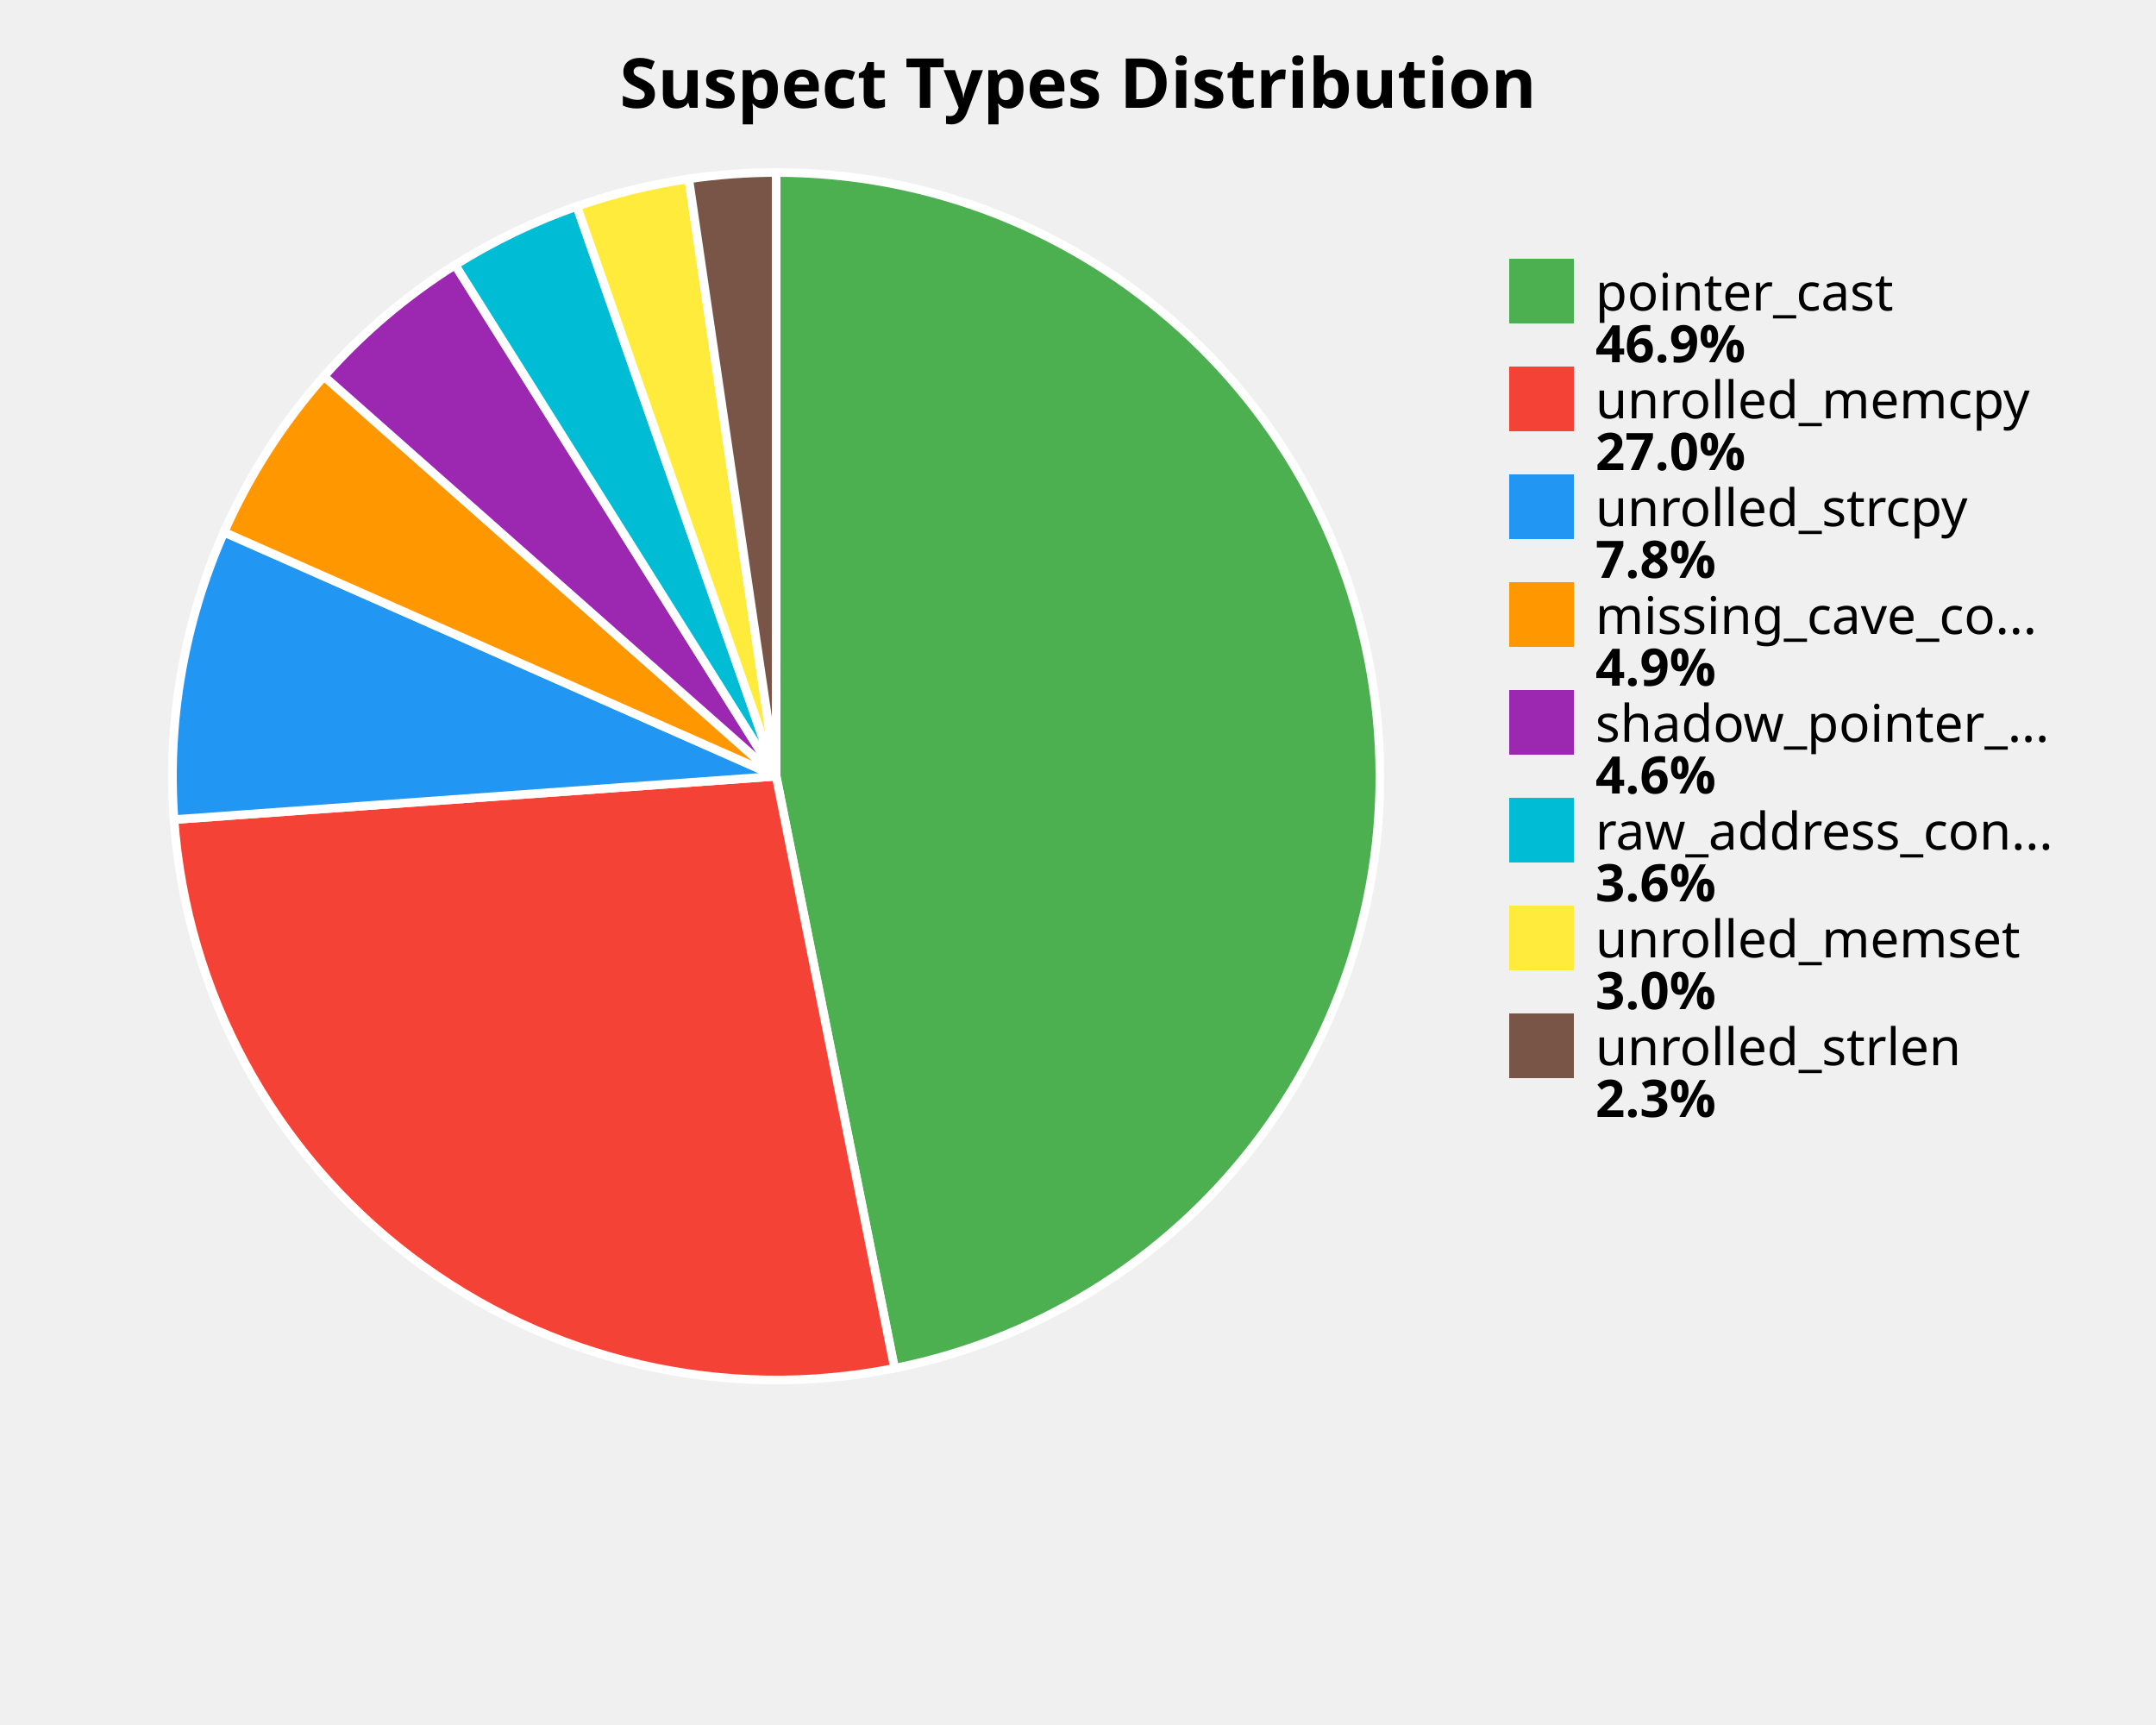
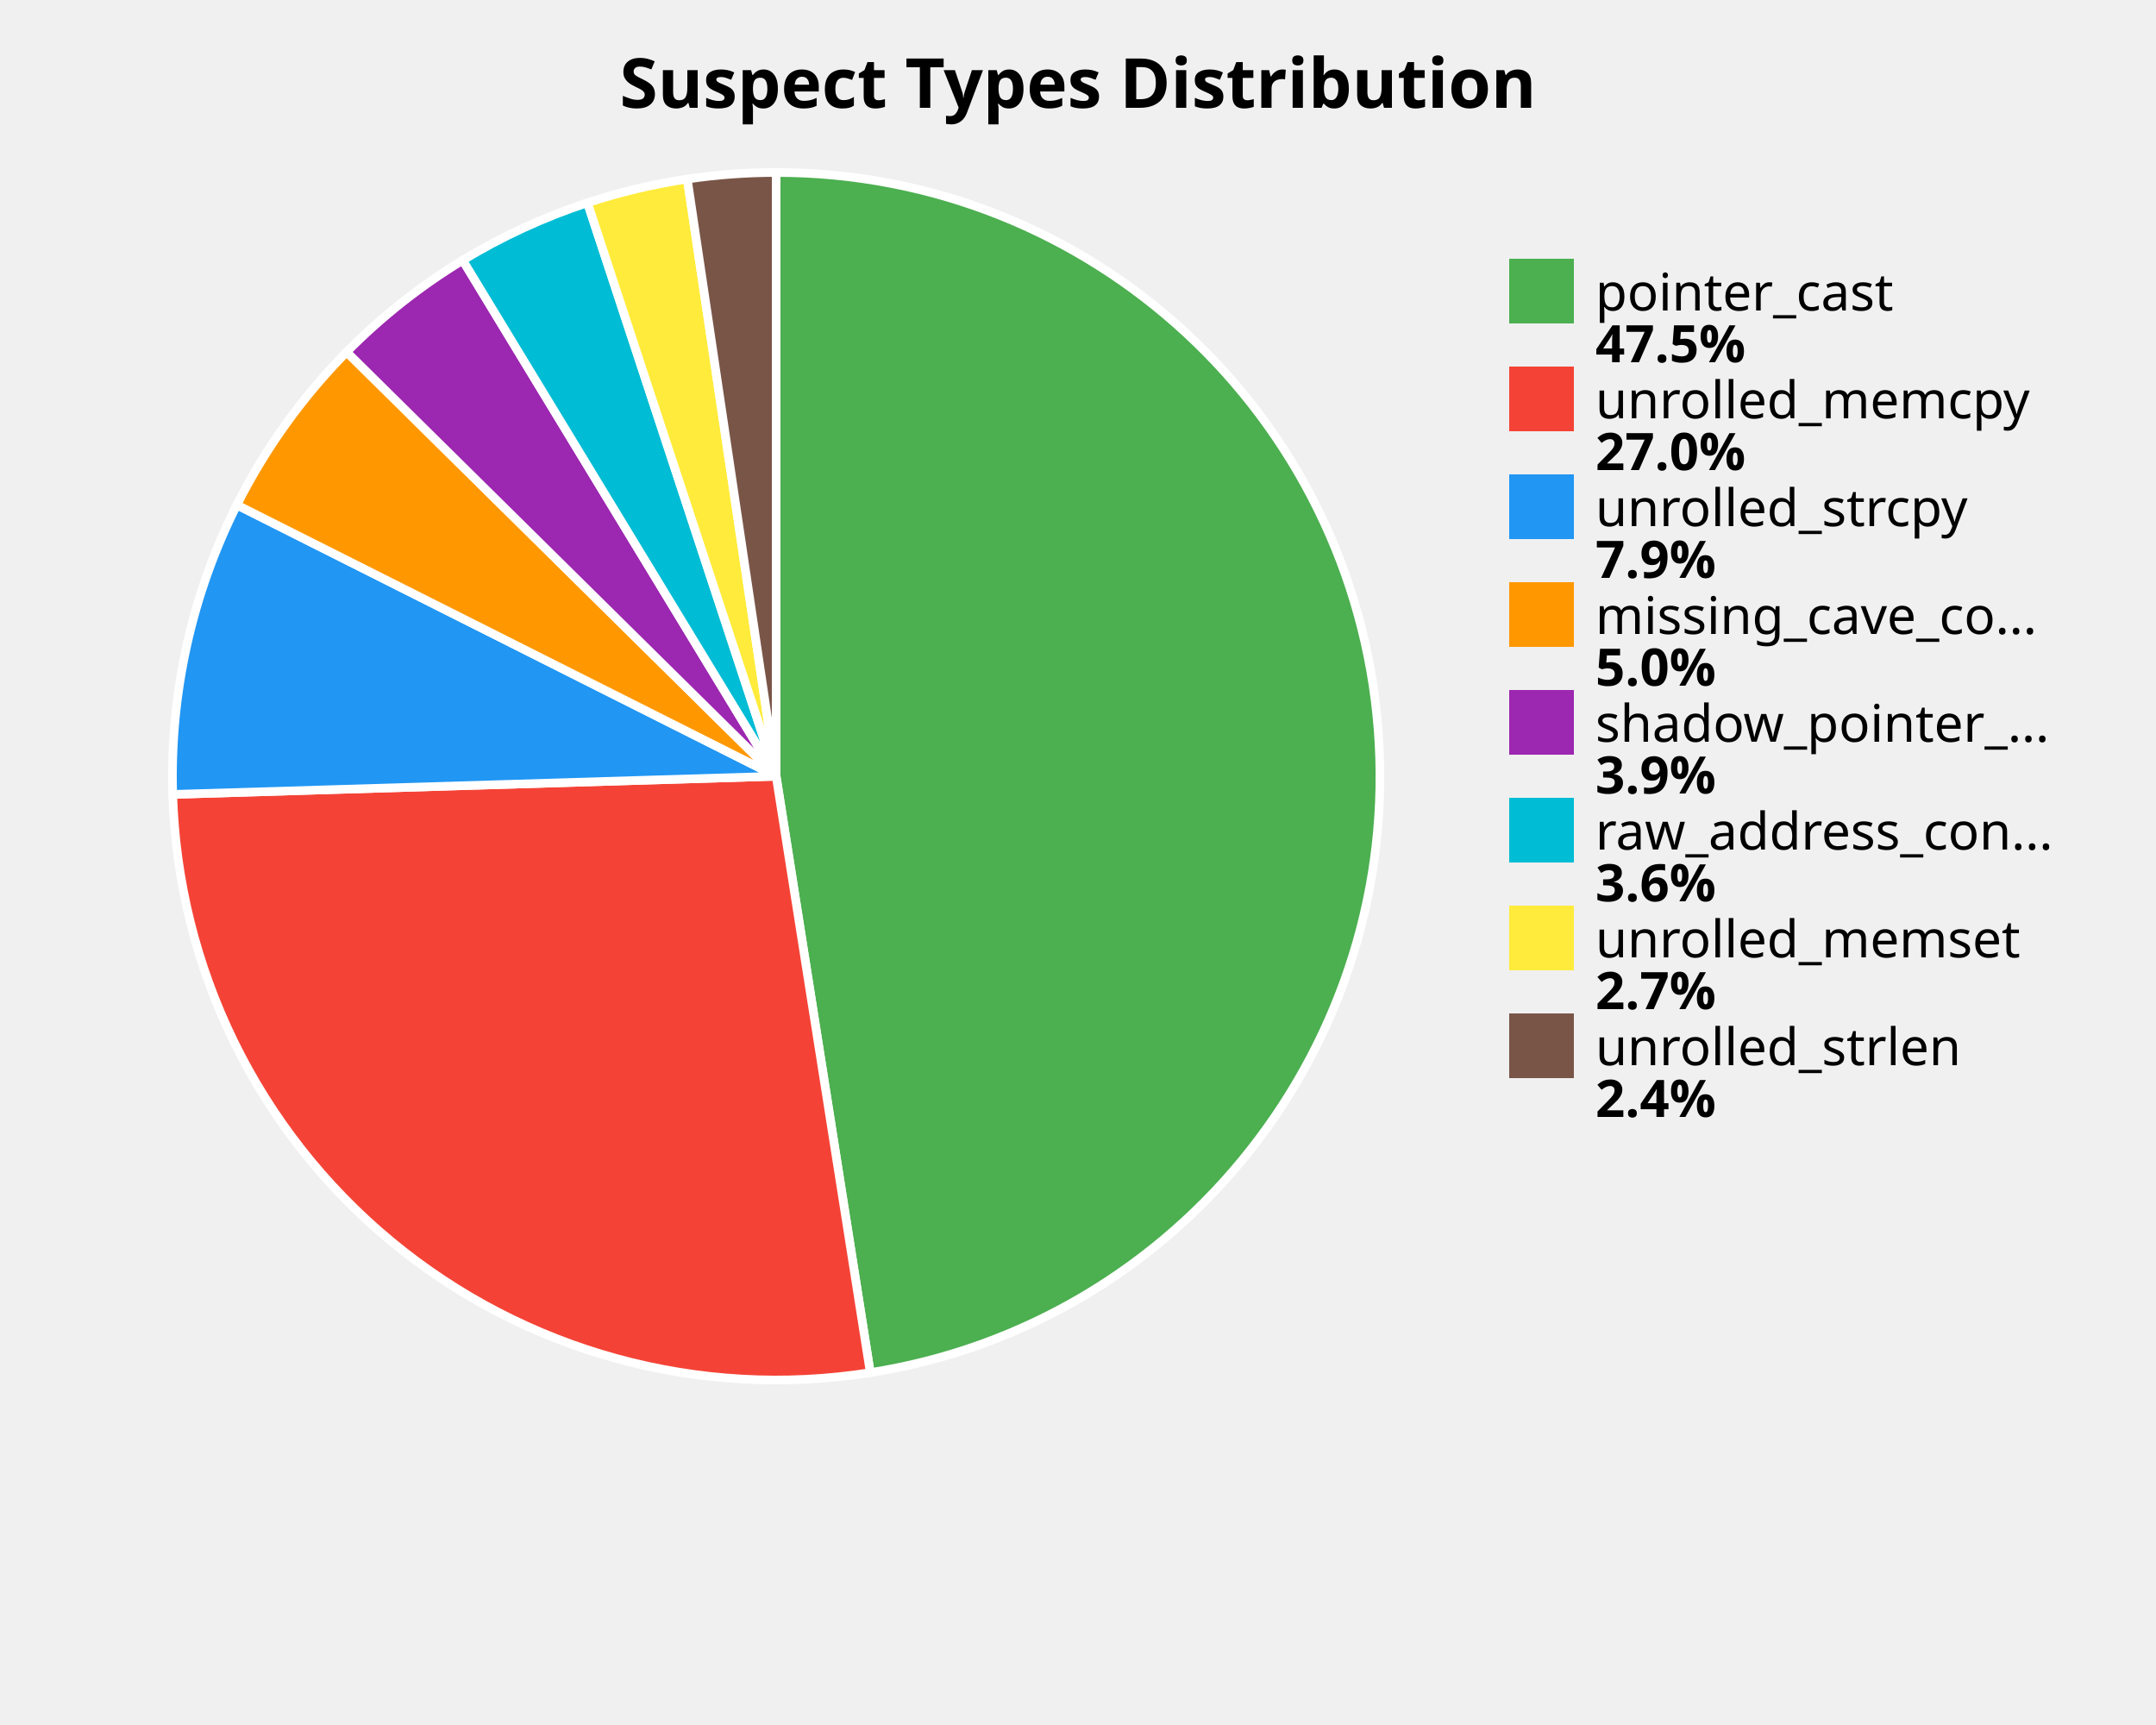
<svg xmlns="http://www.w3.org/2000/svg" width="500" height="400" viewBox="0 0 500 400">
  <style>
    .title { font: bold 16px sans-serif; }
    .label { font: 12px sans-serif; }
    .value { font: bold 12px sans-serif; }
  </style>
  <rect width="100%%" height="100%%" fill="white" />
  <text x="250" y="25" class="title" text-anchor="middle">Suspect Types Distribution</text>
-   <path d="M 180,180 L 180.00,40.00 A 140,140 0 0,1 207.46,317.28 Z" fill="#4CAF50" stroke="white" stroke-width="2" />
-   <path d="M 180,180 L 207.46,317.28 A 140,140 0 0,1 40.36,190.05 Z" fill="#F44336" stroke="white" stroke-width="2" />
-   <path d="M 180,180 L 40.36,190.05 A 140,140 0 0,1 51.95,123.40 Z" fill="#2196F3" stroke="white" stroke-width="2" />
-   <path d="M 180,180 L 51.95,123.40 A 140,140 0 0,1 75.14,87.25 Z" fill="#FF9800" stroke="white" stroke-width="2" />
-   <path d="M 180,180 L 75.14,87.25 A 140,140 0 0,1 105.55,61.44 Z" fill="#9C27B0" stroke="white" stroke-width="2" />
-   <path d="M 180,180 L 105.55,61.44 A 140,140 0 0,1 133.78,47.85 Z" fill="#00BCD4" stroke="white" stroke-width="2" />
-   <path d="M 180,180 L 133.78,47.85 A 140,140 0 0,1 159.73,41.48 Z" fill="#FFEB3B" stroke="white" stroke-width="2" />
-   <path d="M 180,180 L 159.73,41.48 A 140,140 0 0,1 180.00,40.00 Z" fill="#795548" stroke="white" stroke-width="2" />
+   <path d="M 180,180 L 180.00,40.00 A 140,140 0 0,1 201.83,318.29 Z" fill="#4CAF50" stroke="white" stroke-width="2" />
+   <path d="M 180,180 L 201.83,318.29 A 140,140 0 0,1 40.06,184.21 Z" fill="#F44336" stroke="white" stroke-width="2" />
+   <path d="M 180,180 L 40.06,184.21 A 140,140 0 0,1 54.93,117.09 Z" fill="#2196F3" stroke="white" stroke-width="2" />
+   <path d="M 180,180 L 54.93,117.09 A 140,140 0 0,1 80.39,81.62 Z" fill="#FF9800" stroke="white" stroke-width="2" />
+   <path d="M 180,180 L 80.39,81.62 A 140,140 0 0,1 107.31,60.35 Z" fill="#9C27B0" stroke="white" stroke-width="2" />
+   <path d="M 180,180 L 107.31,60.35 A 140,140 0 0,1 136.24,47.02 Z" fill="#00BCD4" stroke="white" stroke-width="2" />
+   <path d="M 180,180 L 136.24,47.02 A 140,140 0 0,1 159.39,41.52 Z" fill="#FFEB3B" stroke="white" stroke-width="2" />
+   <path d="M 180,180 L 159.39,41.52 A 140,140 0 0,1 180.00,40.00 Z" fill="#795548" stroke="white" stroke-width="2" />
  <rect x="350" y="60" width="15" height="15" fill="#4CAF50" />
  <text x="370" y="72" class="label">pointer_cast</text>
-   <text x="370" y="84" class="value">46.9%</text>
+   <text x="370" y="84" class="value">47.5%</text>
  <rect x="350" y="85" width="15" height="15" fill="#F44336" />
  <text x="370" y="97" class="label">unrolled_memcpy</text>
  <text x="370" y="109" class="value">27.0%</text>
  <rect x="350" y="110" width="15" height="15" fill="#2196F3" />
  <text x="370" y="122" class="label">unrolled_strcpy</text>
-   <text x="370" y="134" class="value">7.8%</text>
+   <text x="370" y="134" class="value">7.9%</text>
  <rect x="350" y="135" width="15" height="15" fill="#FF9800" />
  <text x="370" y="147" class="label">missing_cave_co...</text>
-   <text x="370" y="159" class="value">4.9%</text>
+   <text x="370" y="159" class="value">5.0%</text>
  <rect x="350" y="160" width="15" height="15" fill="#9C27B0" />
  <text x="370" y="172" class="label">shadow_pointer_...</text>
-   <text x="370" y="184" class="value">4.6%</text>
+   <text x="370" y="184" class="value">3.9%</text>
  <rect x="350" y="185" width="15" height="15" fill="#00BCD4" />
  <text x="370" y="197" class="label">raw_address_con...</text>
  <text x="370" y="209" class="value">3.6%</text>
  <rect x="350" y="210" width="15" height="15" fill="#FFEB3B" />
  <text x="370" y="222" class="label">unrolled_memset</text>
-   <text x="370" y="234" class="value">3.0%</text>
+   <text x="370" y="234" class="value">2.7%</text>
  <rect x="350" y="235" width="15" height="15" fill="#795548" />
  <text x="370" y="247" class="label">unrolled_strlen</text>
-   <text x="370" y="259" class="value">2.3%</text>
+   <text x="370" y="259" class="value">2.4%</text>
</svg>
